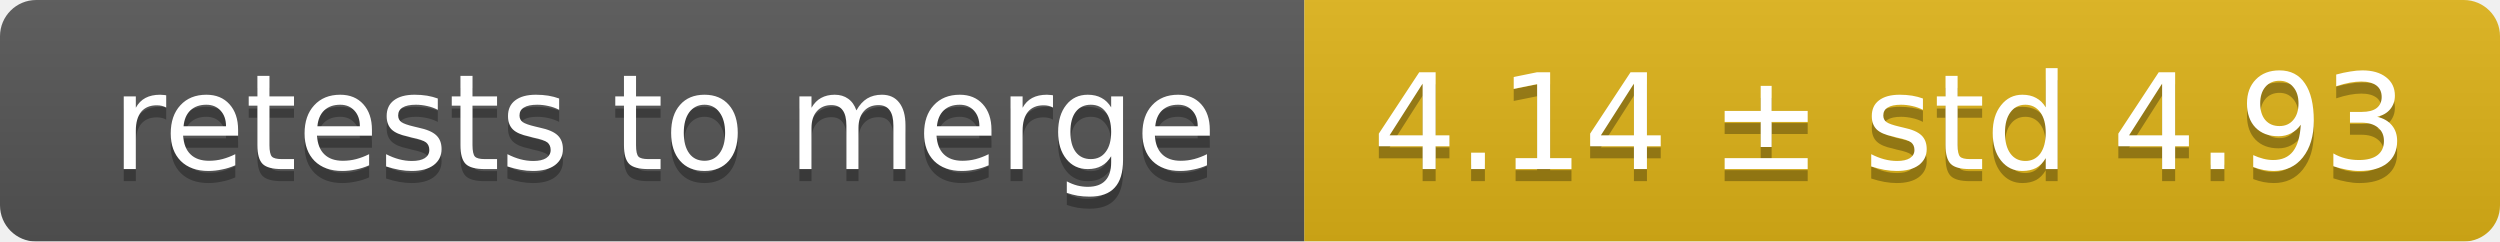
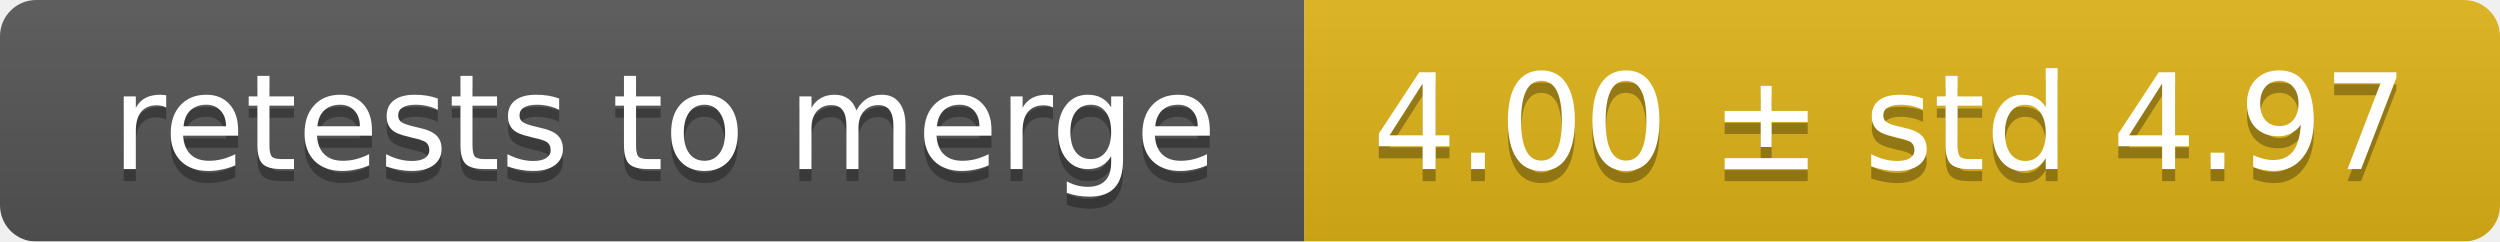
<svg xmlns="http://www.w3.org/2000/svg" width="207" height="20">
  <linearGradient id="smooth" x2="0" y2="100%">
    <stop offset="0" stop-color="#bbb" stop-opacity=".1" />
    <stop offset="1" stop-opacity=".1" />
  </linearGradient>
  <mask id="round">
    <rect width="207" height="20" rx="3" fill="#fff" />
  </mask>
  <g mask="url(#round)">
    <rect width="108" height="20" fill="#555" />
    <rect x="108" width="99" height="20" fill="#dfb317" />
    <rect width="207" height="20" fill="url(#smooth)" />
  </g>
  <g fill="#fff" text-anchor="middle" font-family="DejaVu Sans,Verdana,Geneva,sans-serif" font-size="11">
    <text x="55" y="15" fill="#010101" fill-opacity=".3">retests to merge</text>
    <text x="55" y="14">retests to merge</text>
-     <text x="156.5" y="15" fill="#010101" fill-opacity=".3">4.14 ± std 4.93</text>
-     <text x="156.5" y="14">4.14 ± std 4.93</text>
+     <text x="156.5" y="15" fill="#010101" fill-opacity=".3">4.00 ± std 4.97</text>
+     <text x="156.5" y="14">4.00 ± std 4.97</text>
  </g>
</svg>
